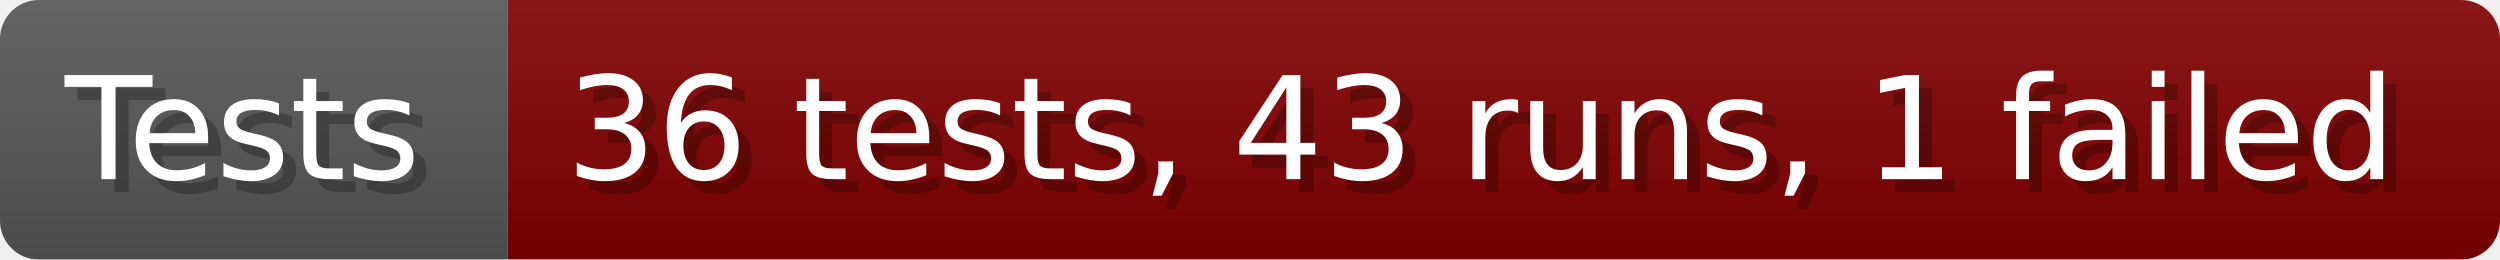
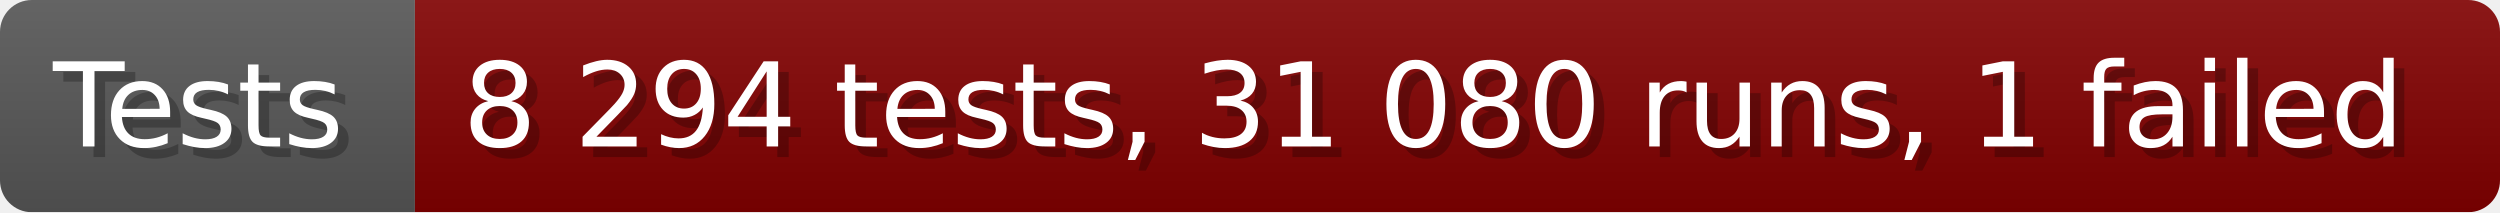
- <svg xmlns="http://www.w3.org/2000/svg" width="192.6" height="20" viewBox="0 0 1926 200" role="img" aria-label="Tests: 36 tests, 43 runs, 1 failed">
+ <svg xmlns="http://www.w3.org/2000/svg" width="235.6" height="20" viewBox="0 0 2356 200" role="img" aria-label="Tests: 8 294 tests, 31 080 runs, 1 failed">
  <linearGradient id="a" x2="0" y2="100%">
    <stop offset="0" stop-opacity=".1" stop-color="#EEE" />
    <stop offset="1" stop-opacity=".1" />
  </linearGradient>
  <mask id="m">
-     <rect width="1926" height="200" rx="30" fill="#FFF" />
+     <rect width="2356" height="200" rx="30" fill="#FFF" />
  </mask>
  <g mask="url(#m)">
    <rect width="391" height="200" fill="#555" />
-     <rect width="1535" height="200" fill="#800000" x="391" />
-     <rect width="1926" height="200" fill="url(#a)" />
+     <rect width="1965" height="200" fill="#800000" x="391" />
+     <rect width="2356" height="200" fill="url(#a)" />
  </g>
  <g aria-hidden="true" fill="#fff" text-anchor="start" font-family="Verdana,DejaVu Sans,sans-serif" font-size="110">
    <text x="60" y="148" textLength="291" fill="#000" opacity="0.25">Tests</text>
    <text x="50" y="138" textLength="291">Tests</text>
-     <text x="446" y="148" textLength="1435" fill="#000" opacity="0.25">36 tests, 43 runs, 1 failed</text>
-     <text x="436" y="138" textLength="1435">36 tests, 43 runs, 1 failed</text>
+     <text x="446" y="148" textLength="1865" fill="#000" opacity="0.25">8 294 tests, 31 080 runs, 1 failed</text>
+     <text x="436" y="138" textLength="1865">8 294 tests, 31 080 runs, 1 failed</text>
  </g>
</svg>
